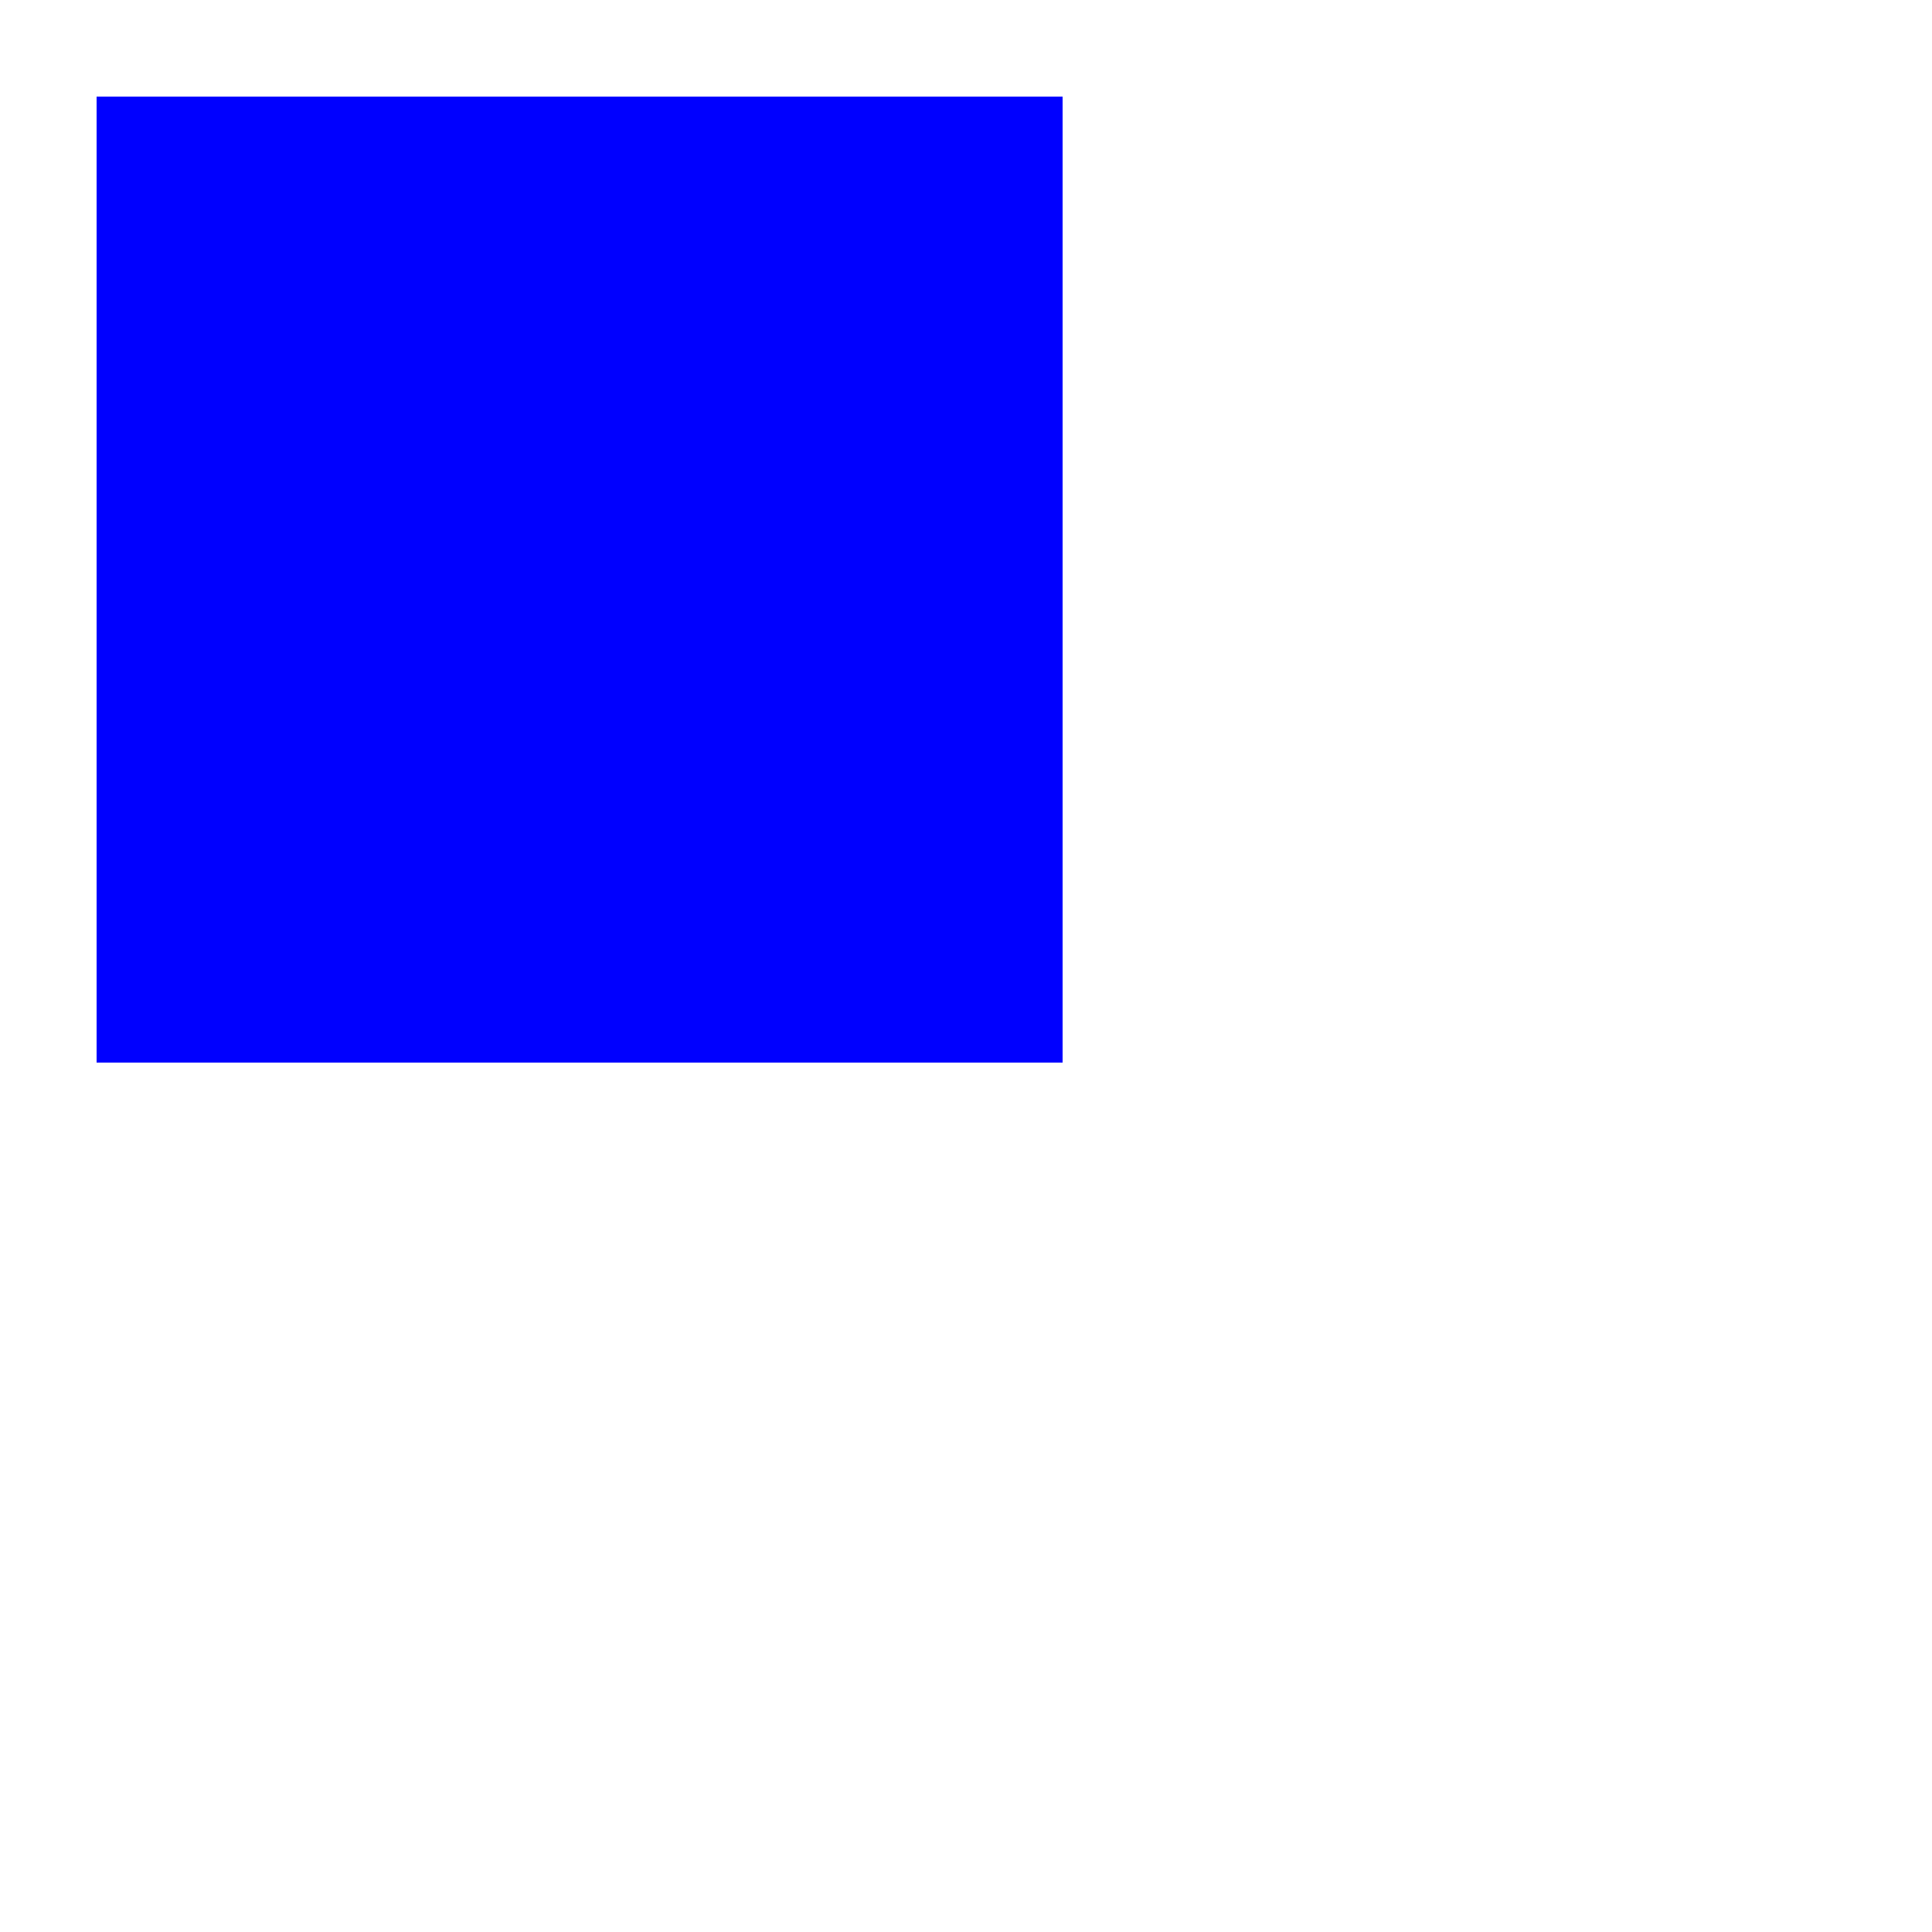
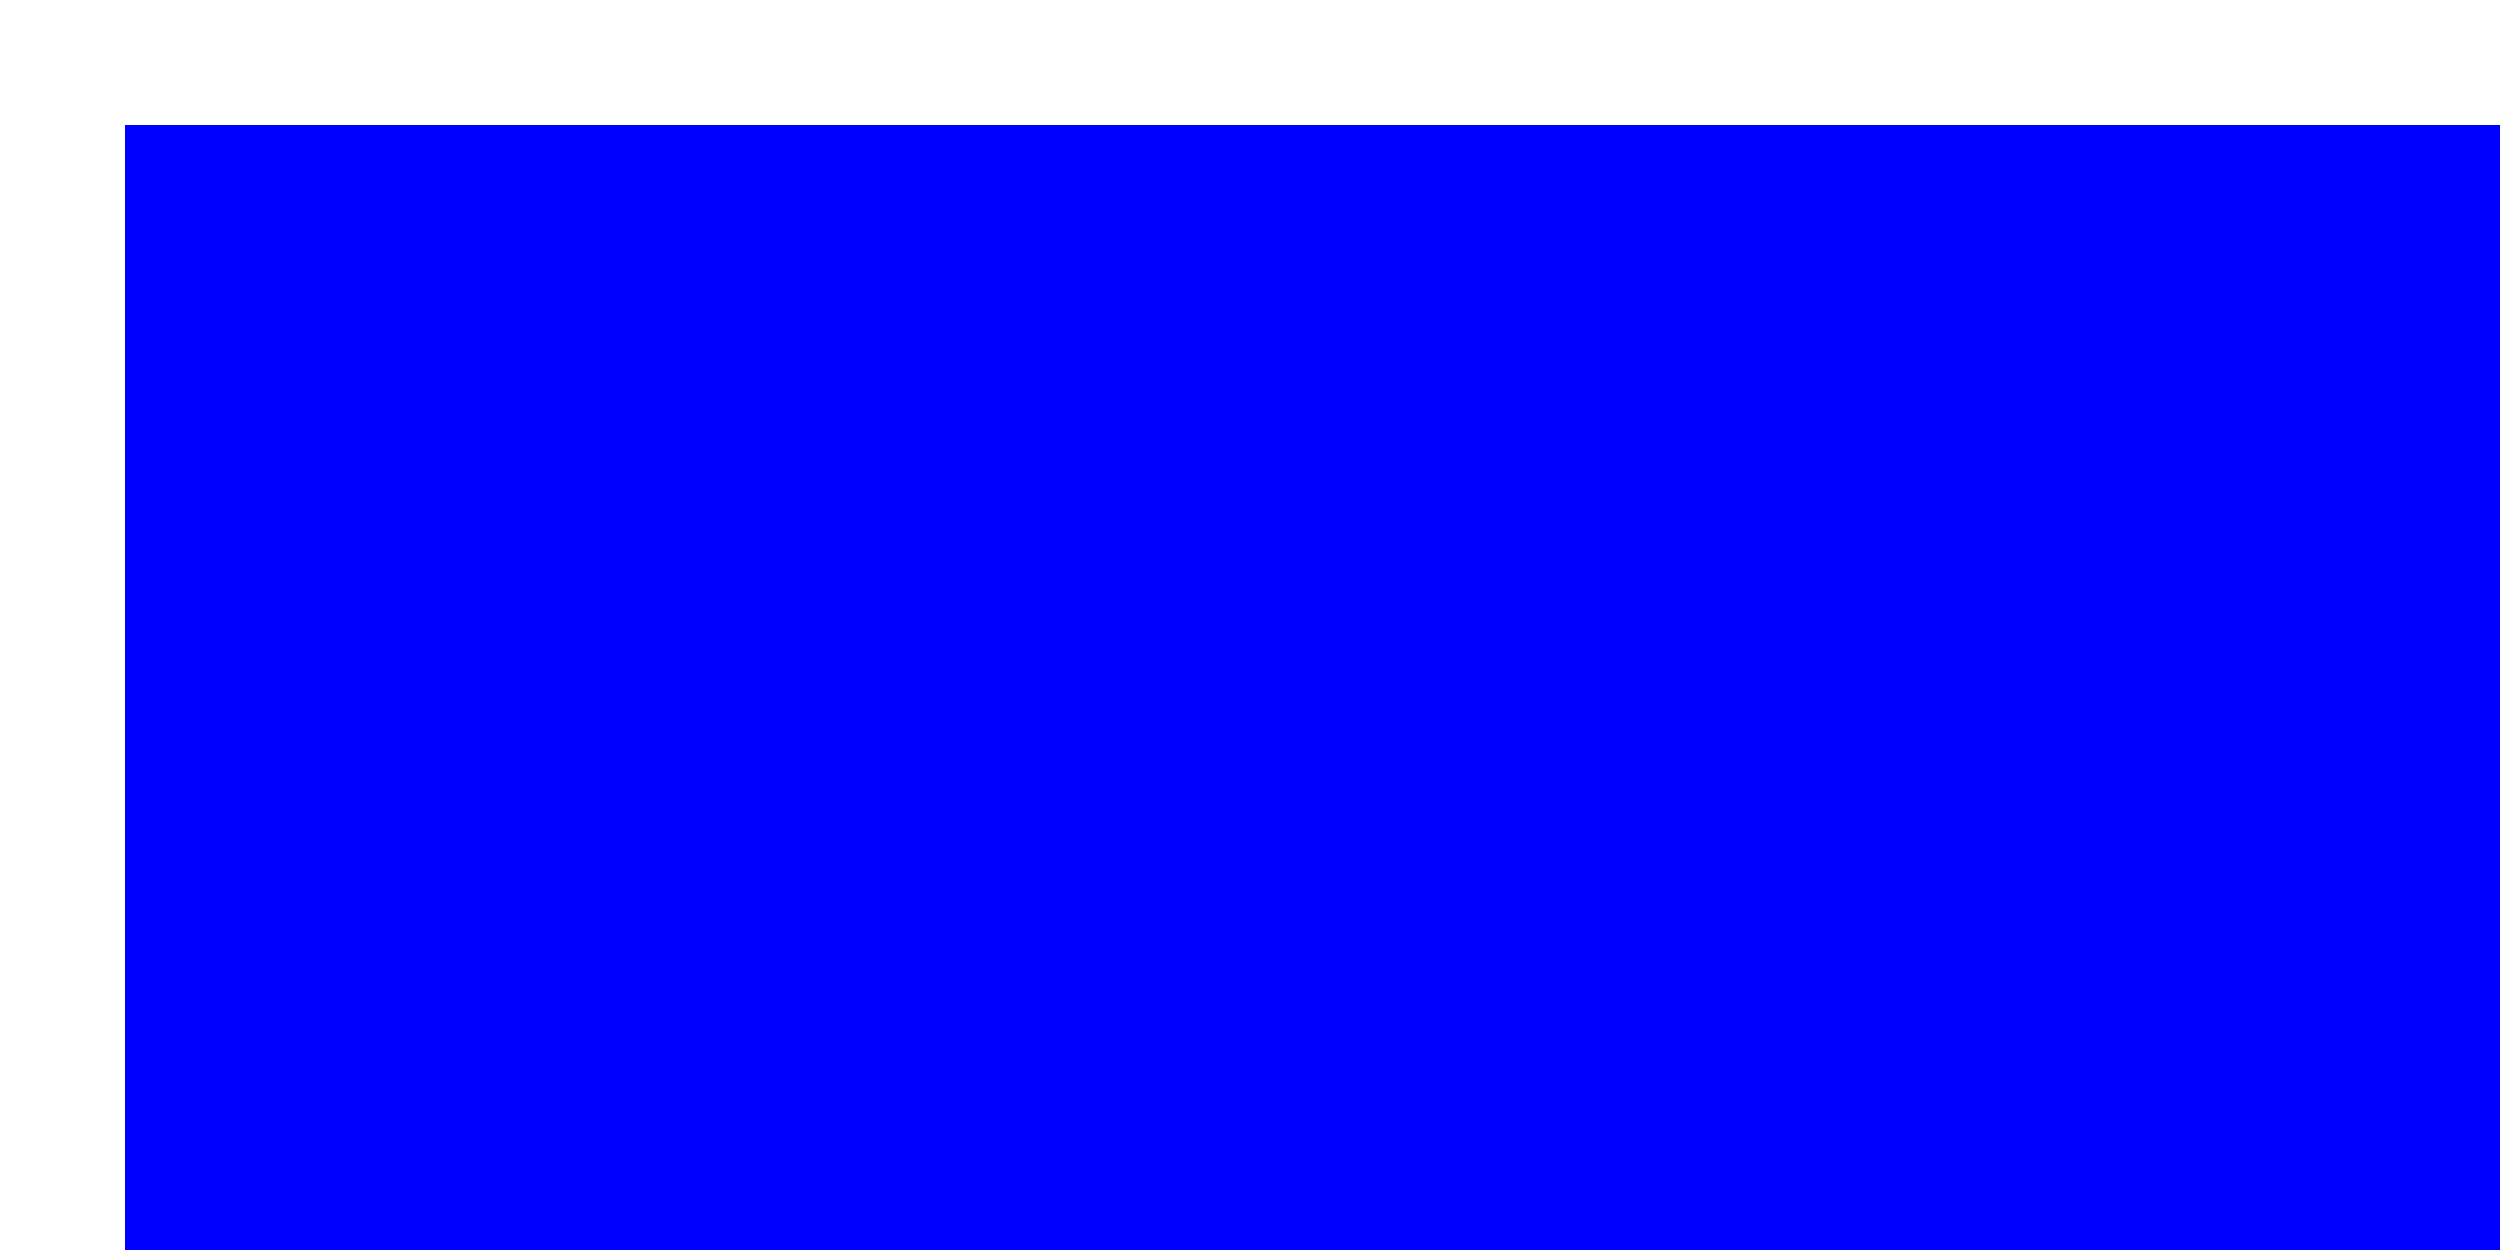
- <svg xmlns="http://www.w3.org/2000/svg" width="200" height="200">
-   <rect x="10" y="10" width="100" height="100" fill="blue" />
+ <svg xmlns="http://www.w3.org/2000/svg" width="200" height="100">
+   <rect x="10" y="10" width="200" height="100" fill="blue" />
</svg>
